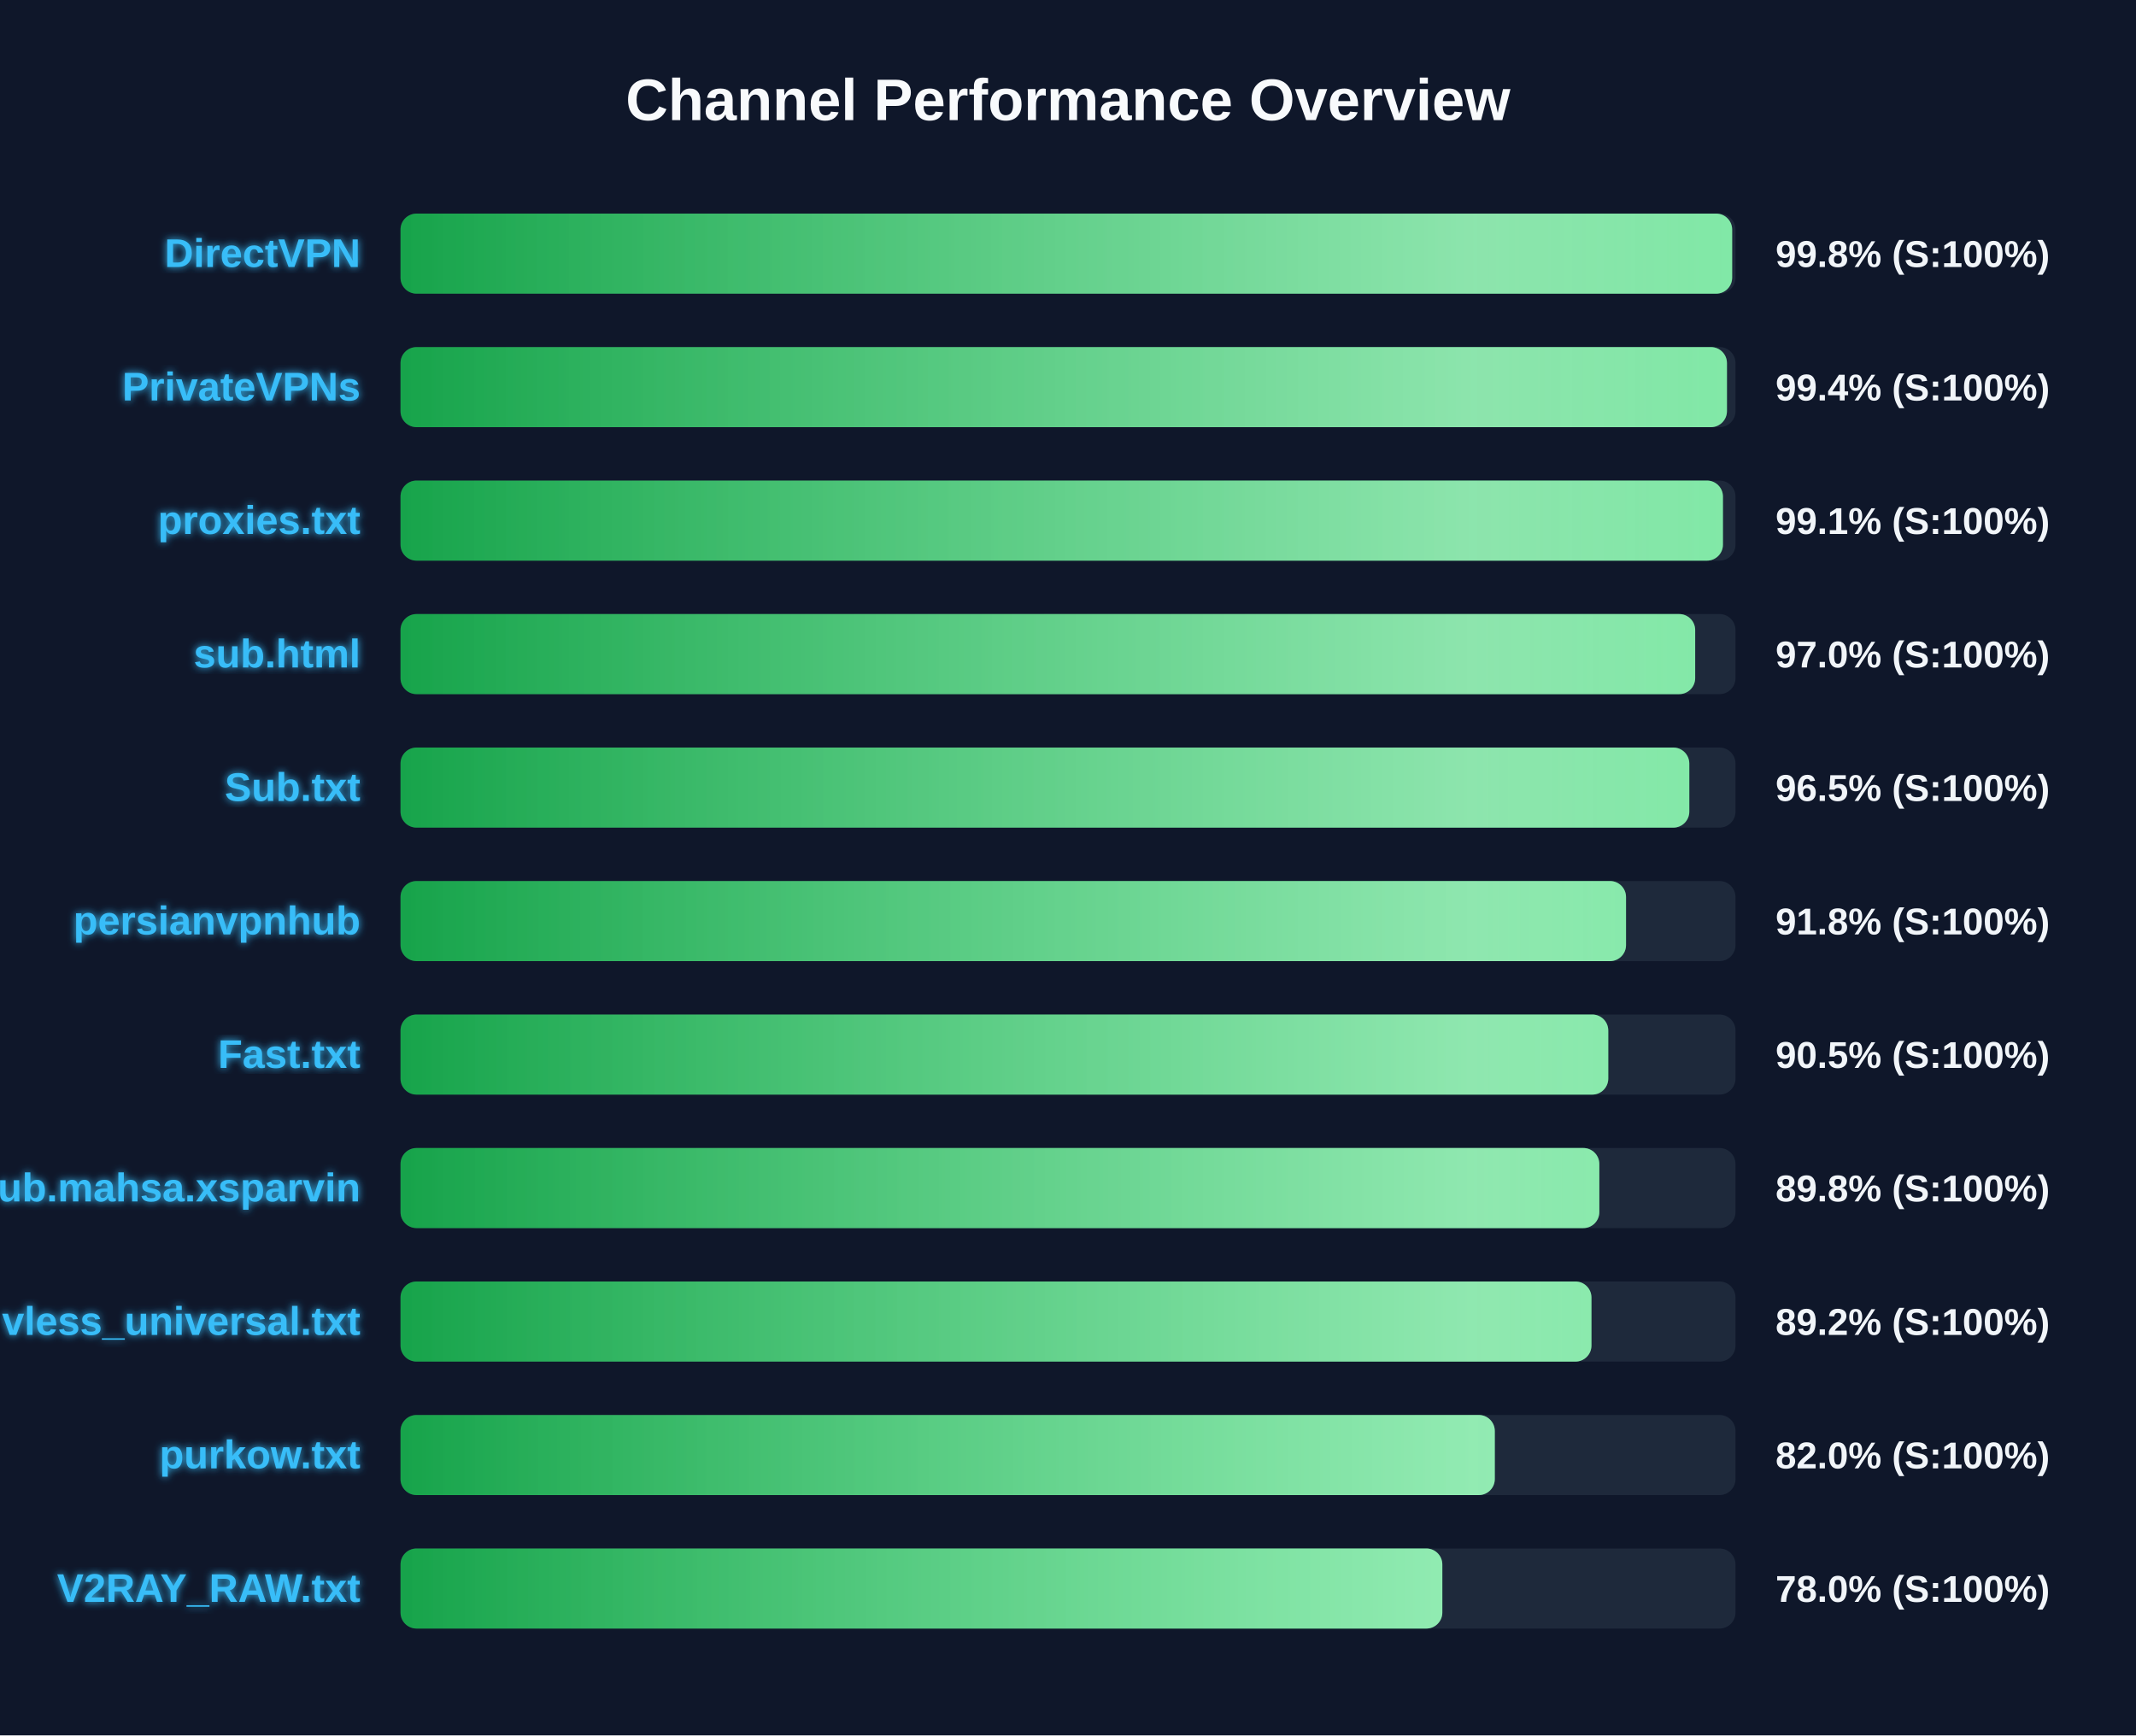
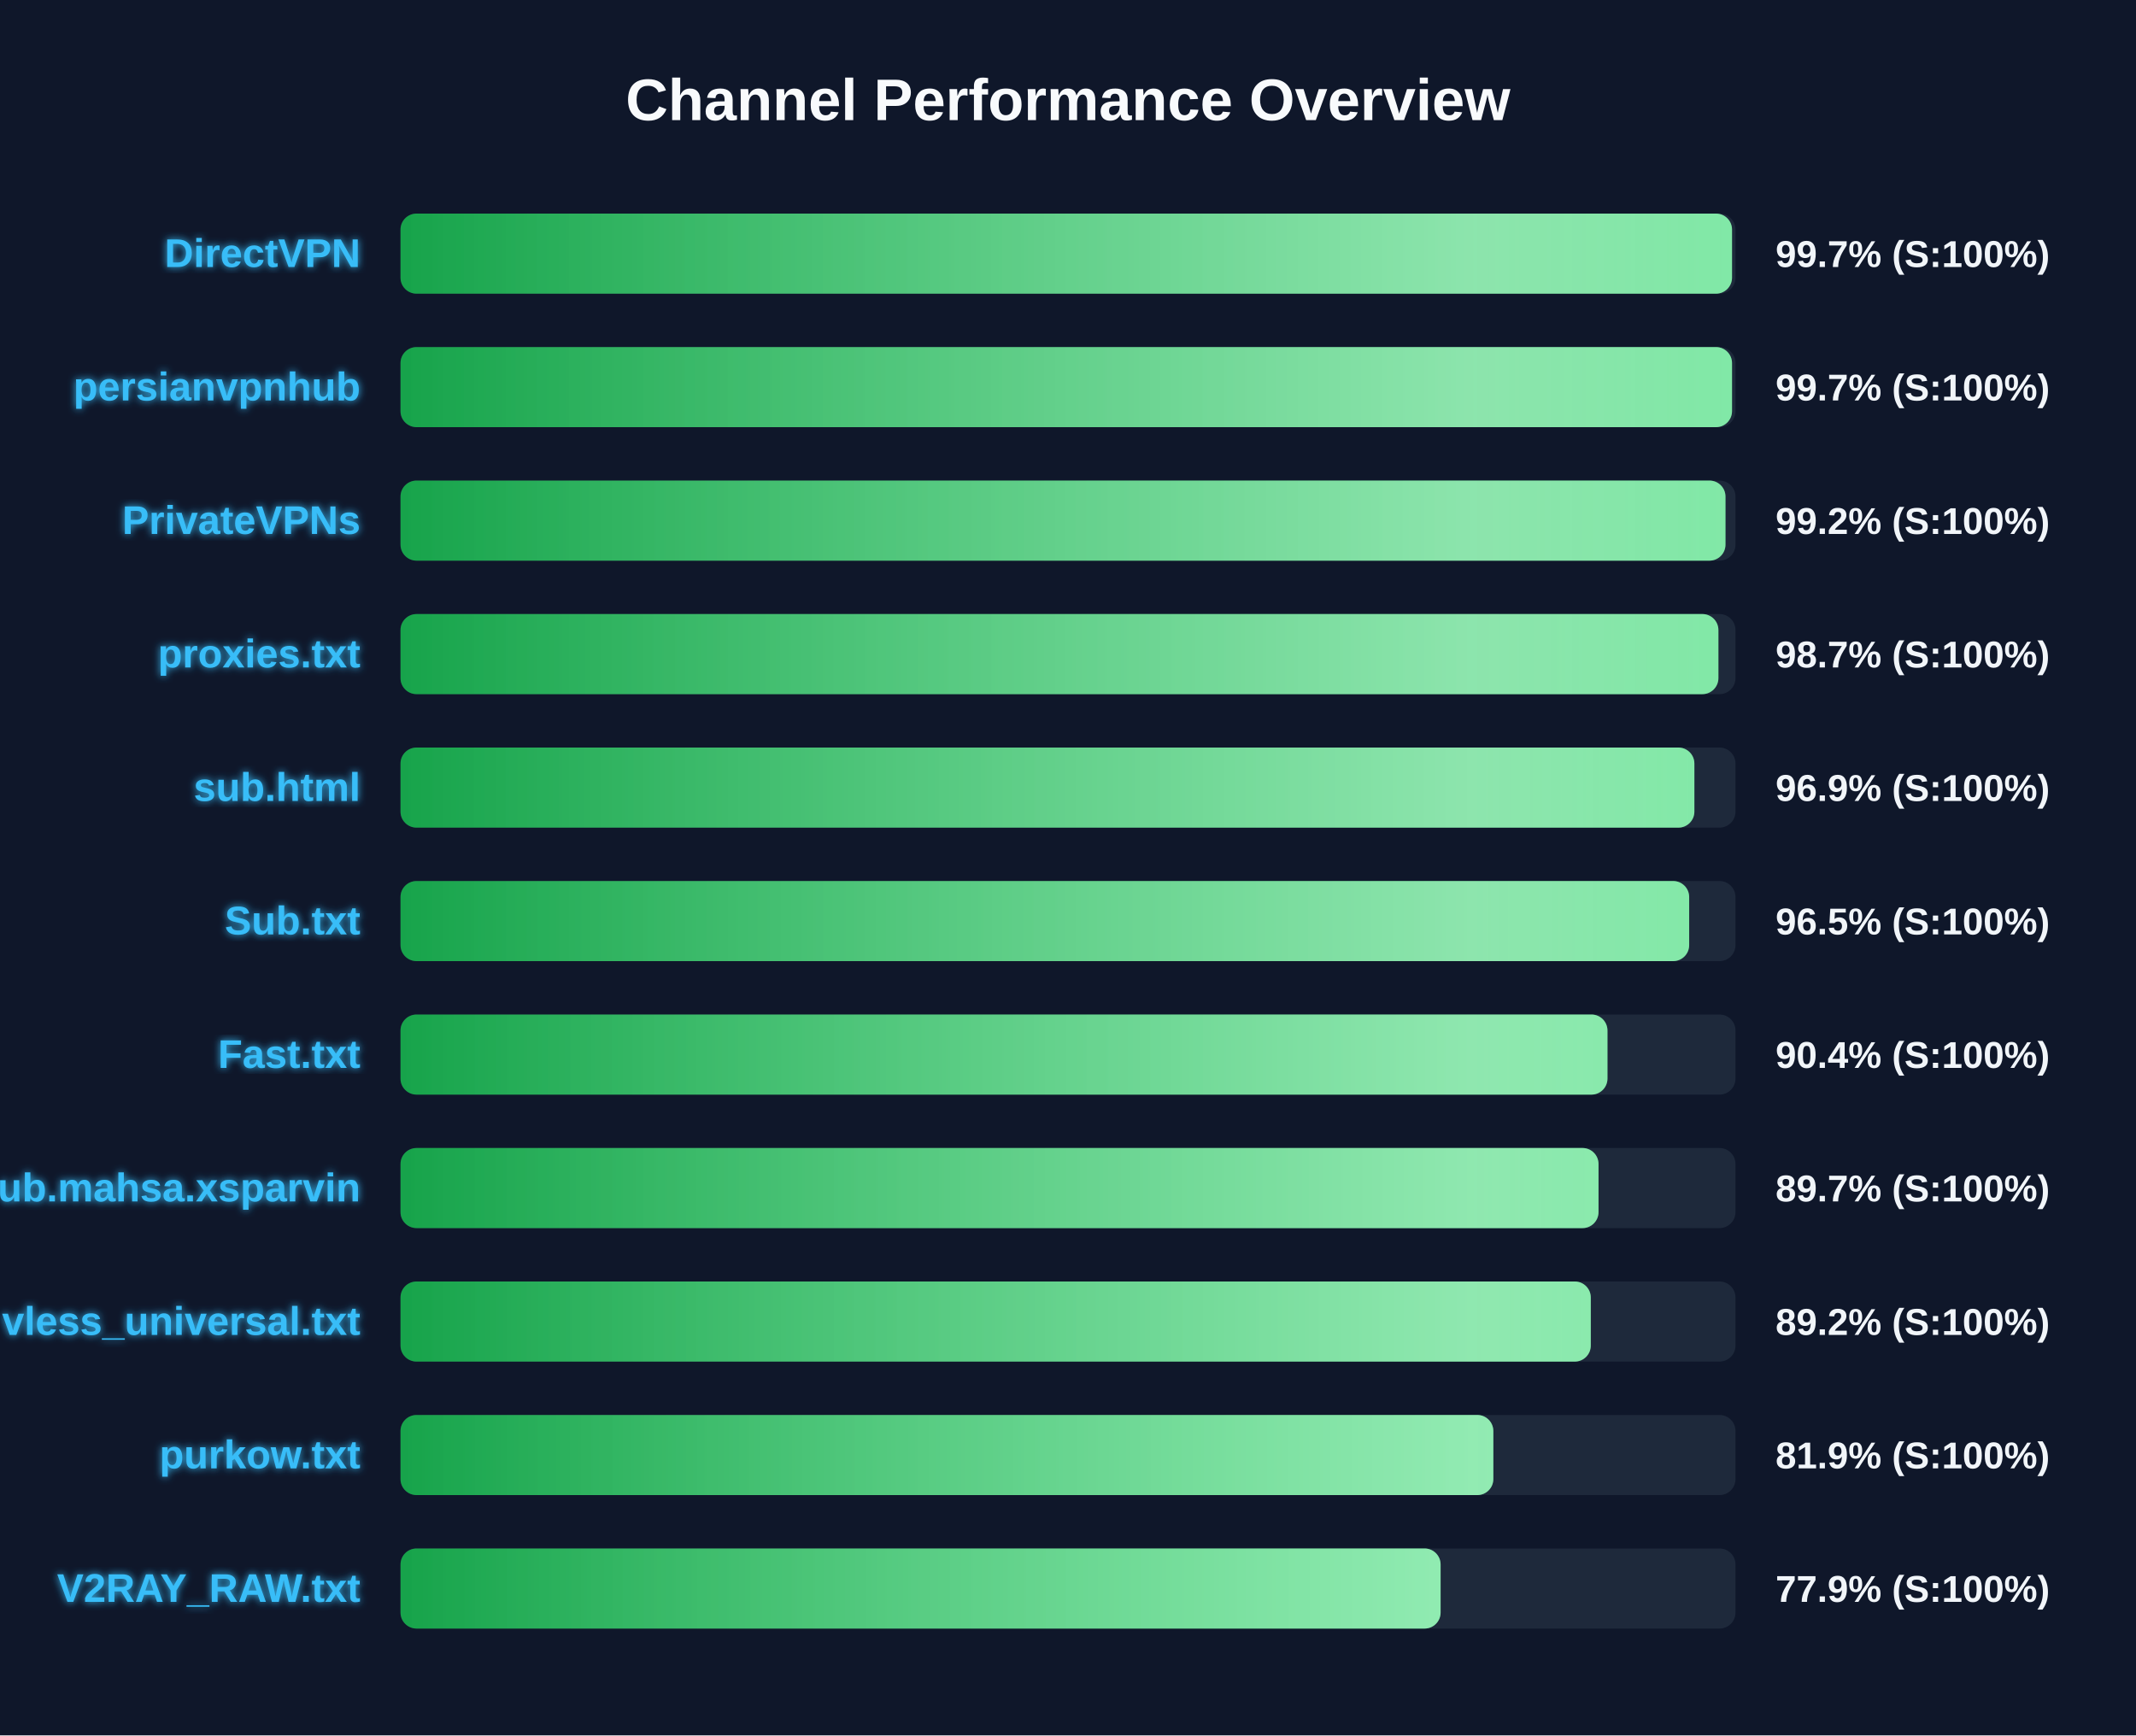
<svg xmlns="http://www.w3.org/2000/svg" width="800" height="650" version="1.1">
  <defs>
    <linearGradient id="grad-green" x1="0%" y1="0%" x2="100%" y2="0%">
      <stop offset="0%" stop-color="#16a34a" />
      <stop offset="100%" stop-color="#4ade80" />
    </linearGradient>
    <linearGradient id="grad-yellow" x1="0%" y1="0%" x2="100%" y2="0%">
      <stop offset="0%" stop-color="#ca8a04" />
      <stop offset="100%" stop-color="#fde047" />
    </linearGradient>
    <linearGradient id="grad-red" x1="0%" y1="0%" x2="100%" y2="0%">
      <stop offset="0%" stop-color="#dc2626" />
      <stop offset="100%" stop-color="#f87171" />
    </linearGradient>
    <linearGradient id="shimmer" x1="0%" y1="0%" x2="100%" y2="0%">
      <stop offset="0%" stop-color="rgba(255,255,255,0)" />
      <stop offset="50%" stop-color="rgba(255,255,255,0.4)" />
      <stop offset="100%" stop-color="rgba(255,255,255,0)" />
    </linearGradient>
    <filter id="glow" x="-20%" y="-20%" width="140%" height="140%">
      <feGaussianBlur stdDeviation="1.5" result="blur" />
      <feComposite in="SourceGraphic" in2="blur" operator="over" />
    </filter>
  </defs>
  <style>
        .bg-rect { fill: #0f172a; }
        .title { font: bold 22px 'Segoe UI', Arial, sans-serif; fill: #f8fafc; }
        .row { font: bold 15px 'Segoe UI', Arial, sans-serif; fill: #38bdf8; filter: url(#glow); }
        .score { font: bold 14px 'Segoe UI', Arial, sans-serif; fill: #f1f5f9; }
        @keyframes shimmer-anim {
            0% { transform: translateX(-100%); }
            100% { transform: translateX(200%); }
        }
        .shimmer-rect {
            animation: shimmer-anim 2.5s infinite linear;
        }
    </style>
  <rect width="100%" height="100%" class="bg-rect" />
  <text x="400" y="45" text-anchor="middle" class="title">Channel Performance Overview</text>
  <rect x="150" y="80" width="500" height="30" fill="#1e293b" rx="6" />
  <clipPath id="clip-0">
-     <rect x="150" y="80" width="498.75" height="30" rx="6" />
+     <rect x="150" y="80" width="498.7" height="30" rx="6" />
  </clipPath>
-   <rect x="150" y="80" width="498.75" height="30" fill="url(#grad-green)" rx="6" />
+   <rect x="150" y="80" width="498.7" height="30" fill="url(#grad-green)" rx="6" />
  <g clip-path="url(#clip-0)">
    <rect x="150" y="80" width="100%" height="30" fill="url(#shimmer)" class="shimmer-rect" />
  </g>
  <text x="135" y="100" text-anchor="end" class="row">DirectVPN</text>
-   <text x="665" y="100" text-anchor="start" class="score">99.8% (S:100%)</text>
+   <text x="665" y="100" text-anchor="start" class="score">99.7% (S:100%)</text>
  <rect x="150" y="130" width="500" height="30" fill="#1e293b" rx="6" />
  <clipPath id="clip-1">
-     <rect x="150" y="130" width="496.8" height="30" rx="6" />
+     <rect x="150" y="130" width="498.7" height="30" rx="6" />
  </clipPath>
-   <rect x="150" y="130" width="496.8" height="30" fill="url(#grad-green)" rx="6" />
+   <rect x="150" y="130" width="498.7" height="30" fill="url(#grad-green)" rx="6" />
  <g clip-path="url(#clip-1)">
    <rect x="150" y="130" width="100%" height="30" fill="url(#shimmer)" class="shimmer-rect" />
  </g>
-   <text x="135" y="150" text-anchor="end" class="row">PrivateVPNs</text>
-   <text x="665" y="150" text-anchor="start" class="score">99.4% (S:100%)</text>
+   <text x="135" y="150" text-anchor="end" class="row">persianvpnhub</text>
+   <text x="665" y="150" text-anchor="start" class="score">99.7% (S:100%)</text>
  <rect x="150" y="180" width="500" height="30" fill="#1e293b" rx="6" />
  <clipPath id="clip-2">
-     <rect x="150" y="180" width="495.3" height="30" rx="6" />
+     <rect x="150" y="180" width="496.25" height="30" rx="6" />
  </clipPath>
-   <rect x="150" y="180" width="495.3" height="30" fill="url(#grad-green)" rx="6" />
+   <rect x="150" y="180" width="496.25" height="30" fill="url(#grad-green)" rx="6" />
  <g clip-path="url(#clip-2)">
    <rect x="150" y="180" width="100%" height="30" fill="url(#shimmer)" class="shimmer-rect" />
  </g>
-   <text x="135" y="200" text-anchor="end" class="row">proxies.txt</text>
-   <text x="665" y="200" text-anchor="start" class="score">99.1% (S:100%)</text>
+   <text x="135" y="200" text-anchor="end" class="row">PrivateVPNs</text>
+   <text x="665" y="200" text-anchor="start" class="score">99.2% (S:100%)</text>
  <rect x="150" y="230" width="500" height="30" fill="#1e293b" rx="6" />
  <clipPath id="clip-3">
-     <rect x="150" y="230" width="484.9" height="30" rx="6" />
+     <rect x="150" y="230" width="493.6" height="30" rx="6" />
  </clipPath>
-   <rect x="150" y="230" width="484.9" height="30" fill="url(#grad-green)" rx="6" />
+   <rect x="150" y="230" width="493.6" height="30" fill="url(#grad-green)" rx="6" />
  <g clip-path="url(#clip-3)">
    <rect x="150" y="230" width="100%" height="30" fill="url(#shimmer)" class="shimmer-rect" />
  </g>
-   <text x="135" y="250" text-anchor="end" class="row">sub.html</text>
-   <text x="665" y="250" text-anchor="start" class="score">97.0% (S:100%)</text>
+   <text x="135" y="250" text-anchor="end" class="row">proxies.txt</text>
+   <text x="665" y="250" text-anchor="start" class="score">98.7% (S:100%)</text>
  <rect x="150" y="280" width="500" height="30" fill="#1e293b" rx="6" />
  <clipPath id="clip-4">
-     <rect x="150" y="280" width="482.7" height="30" rx="6" />
+     <rect x="150" y="280" width="484.6" height="30" rx="6" />
  </clipPath>
-   <rect x="150" y="280" width="482.7" height="30" fill="url(#grad-green)" rx="6" />
+   <rect x="150" y="280" width="484.6" height="30" fill="url(#grad-green)" rx="6" />
  <g clip-path="url(#clip-4)">
    <rect x="150" y="280" width="100%" height="30" fill="url(#shimmer)" class="shimmer-rect" />
  </g>
-   <text x="135" y="300" text-anchor="end" class="row">Sub.txt</text>
-   <text x="665" y="300" text-anchor="start" class="score">96.5% (S:100%)</text>
+   <text x="135" y="300" text-anchor="end" class="row">sub.html</text>
+   <text x="665" y="300" text-anchor="start" class="score">96.9% (S:100%)</text>
  <rect x="150" y="330" width="500" height="30" fill="#1e293b" rx="6" />
  <clipPath id="clip-5">
-     <rect x="150" y="330" width="459.0" height="30" rx="6" />
+     <rect x="150" y="330" width="482.65" height="30" rx="6" />
  </clipPath>
-   <rect x="150" y="330" width="459.0" height="30" fill="url(#grad-green)" rx="6" />
+   <rect x="150" y="330" width="482.65" height="30" fill="url(#grad-green)" rx="6" />
  <g clip-path="url(#clip-5)">
    <rect x="150" y="330" width="100%" height="30" fill="url(#shimmer)" class="shimmer-rect" />
  </g>
-   <text x="135" y="350" text-anchor="end" class="row">persianvpnhub</text>
-   <text x="665" y="350" text-anchor="start" class="score">91.8% (S:100%)</text>
+   <text x="135" y="350" text-anchor="end" class="row">Sub.txt</text>
+   <text x="665" y="350" text-anchor="start" class="score">96.5% (S:100%)</text>
  <rect x="150" y="380" width="500" height="30" fill="#1e293b" rx="6" />
  <clipPath id="clip-6">
-     <rect x="150" y="380" width="452.35" height="30" rx="6" />
+     <rect x="150" y="380" width="452.05" height="30" rx="6" />
  </clipPath>
-   <rect x="150" y="380" width="452.35" height="30" fill="url(#grad-green)" rx="6" />
+   <rect x="150" y="380" width="452.05" height="30" fill="url(#grad-green)" rx="6" />
  <g clip-path="url(#clip-6)">
    <rect x="150" y="380" width="100%" height="30" fill="url(#shimmer)" class="shimmer-rect" />
  </g>
  <text x="135" y="400" text-anchor="end" class="row">Fast.txt</text>
-   <text x="665" y="400" text-anchor="start" class="score">90.5% (S:100%)</text>
+   <text x="665" y="400" text-anchor="start" class="score">90.4% (S:100%)</text>
  <rect x="150" y="430" width="500" height="30" fill="#1e293b" rx="6" />
  <clipPath id="clip-7">
-     <rect x="150" y="430" width="449.0" height="30" rx="6" />
+     <rect x="150" y="430" width="448.7" height="30" rx="6" />
  </clipPath>
-   <rect x="150" y="430" width="449.0" height="30" fill="url(#grad-green)" rx="6" />
+   <rect x="150" y="430" width="448.7" height="30" fill="url(#grad-green)" rx="6" />
  <g clip-path="url(#clip-7)">
    <rect x="150" y="430" width="100%" height="30" fill="url(#shimmer)" class="shimmer-rect" />
  </g>
  <text x="135" y="450" text-anchor="end" class="row">Sub.mahsa.xsparvin</text>
-   <text x="665" y="450" text-anchor="start" class="score">89.8% (S:100%)</text>
+   <text x="665" y="450" text-anchor="start" class="score">89.7% (S:100%)</text>
  <rect x="150" y="480" width="500" height="30" fill="#1e293b" rx="6" />
  <clipPath id="clip-8">
-     <rect x="150" y="480" width="446.05" height="30" rx="6" />
+     <rect x="150" y="480" width="445.8" height="30" rx="6" />
  </clipPath>
-   <rect x="150" y="480" width="446.05" height="30" fill="url(#grad-green)" rx="6" />
+   <rect x="150" y="480" width="445.8" height="30" fill="url(#grad-green)" rx="6" />
  <g clip-path="url(#clip-8)">
    <rect x="150" y="480" width="100%" height="30" fill="url(#shimmer)" class="shimmer-rect" />
  </g>
  <text x="135" y="500" text-anchor="end" class="row">vless_universal.txt</text>
  <text x="665" y="500" text-anchor="start" class="score">89.2% (S:100%)</text>
  <rect x="150" y="530" width="500" height="30" fill="#1e293b" rx="6" />
  <clipPath id="clip-9">
-     <rect x="150" y="530" width="409.85" height="30" rx="6" />
+     <rect x="150" y="530" width="409.3" height="30" rx="6" />
  </clipPath>
-   <rect x="150" y="530" width="409.85" height="30" fill="url(#grad-green)" rx="6" />
+   <rect x="150" y="530" width="409.3" height="30" fill="url(#grad-green)" rx="6" />
  <g clip-path="url(#clip-9)">
    <rect x="150" y="530" width="100%" height="30" fill="url(#shimmer)" class="shimmer-rect" />
  </g>
  <text x="135" y="550" text-anchor="end" class="row">purkow.txt</text>
-   <text x="665" y="550" text-anchor="start" class="score">82.0% (S:100%)</text>
+   <text x="665" y="550" text-anchor="start" class="score">81.9% (S:100%)</text>
  <rect x="150" y="580" width="500" height="30" fill="#1e293b" rx="6" />
  <clipPath id="clip-10">
-     <rect x="150" y="580" width="390.2" height="30" rx="6" />
+     <rect x="150" y="580" width="389.55" height="30" rx="6" />
  </clipPath>
-   <rect x="150" y="580" width="390.2" height="30" fill="url(#grad-green)" rx="6" />
+   <rect x="150" y="580" width="389.55" height="30" fill="url(#grad-green)" rx="6" />
  <g clip-path="url(#clip-10)">
    <rect x="150" y="580" width="100%" height="30" fill="url(#shimmer)" class="shimmer-rect" />
  </g>
  <text x="135" y="600" text-anchor="end" class="row">V2RAY_RAW.txt</text>
-   <text x="665" y="600" text-anchor="start" class="score">78.0% (S:100%)</text>
+   <text x="665" y="600" text-anchor="start" class="score">77.9% (S:100%)</text>
</svg>
